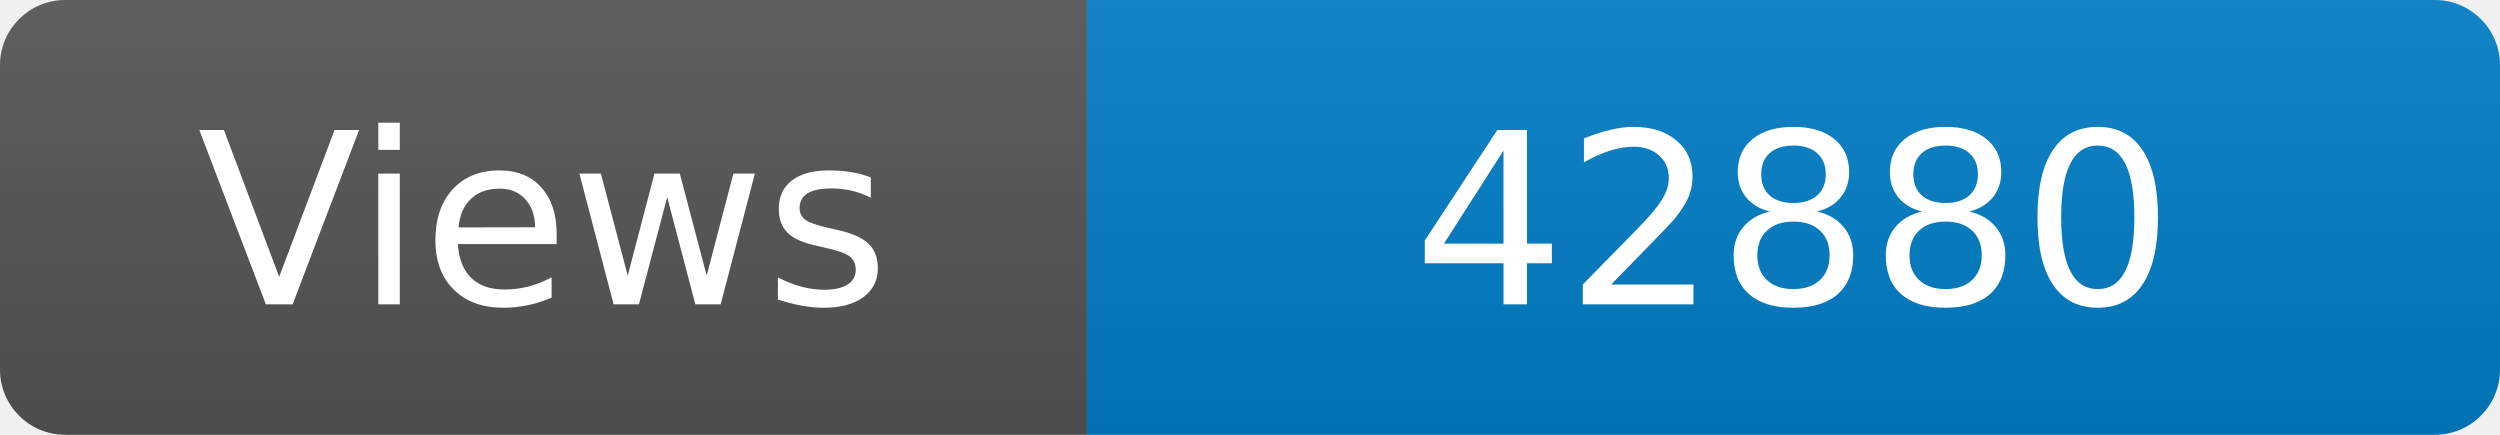
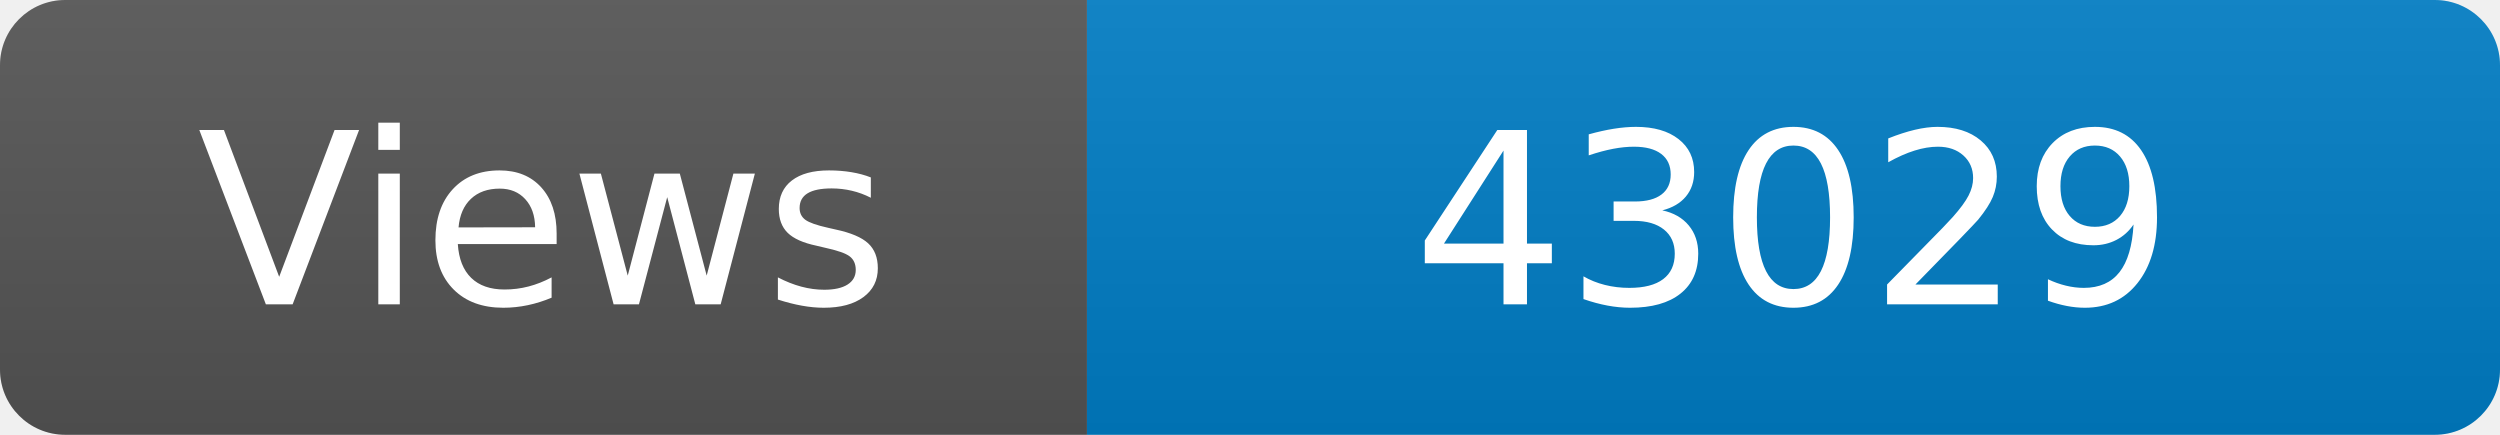
<svg xmlns="http://www.w3.org/2000/svg" width="115" height="20" role="img" aria-label="Maintained?: yes">
  <linearGradient id="s" x2="0" y2="100%">
    <stop offset="0" stop-color="#bbb" stop-opacity=".1" />
    <stop offset="1" stop-opacity=".1" />
  </linearGradient>
  <clipPath id="r">
    <rect width="115" height="20" rx="3" fill="#fff" />
  </clipPath>
  <g clip-path="url(#r)">
    <rect width="50" height="20" fill="#555" />
    <rect x="50" width="160" height="20" fill="#007ec6" />
    <rect width="115" height="20" fill="url(#s)" />
  </g>
  <g fill="#fff" text-anchor="middle" font-family="Verdana,Geneva,DejaVu Sans,sans-serif" font-size="110">
    <text x="250" y="140" transform="scale(.1)" fill="#fff">Views</text>
-     <text x="825" y="140" transform="scale(.1)" fill="#fff">42880</text>
+     <text x="825" y="140" transform="scale(.1)" fill="#fff">43029</text>
  </g>
</svg>
